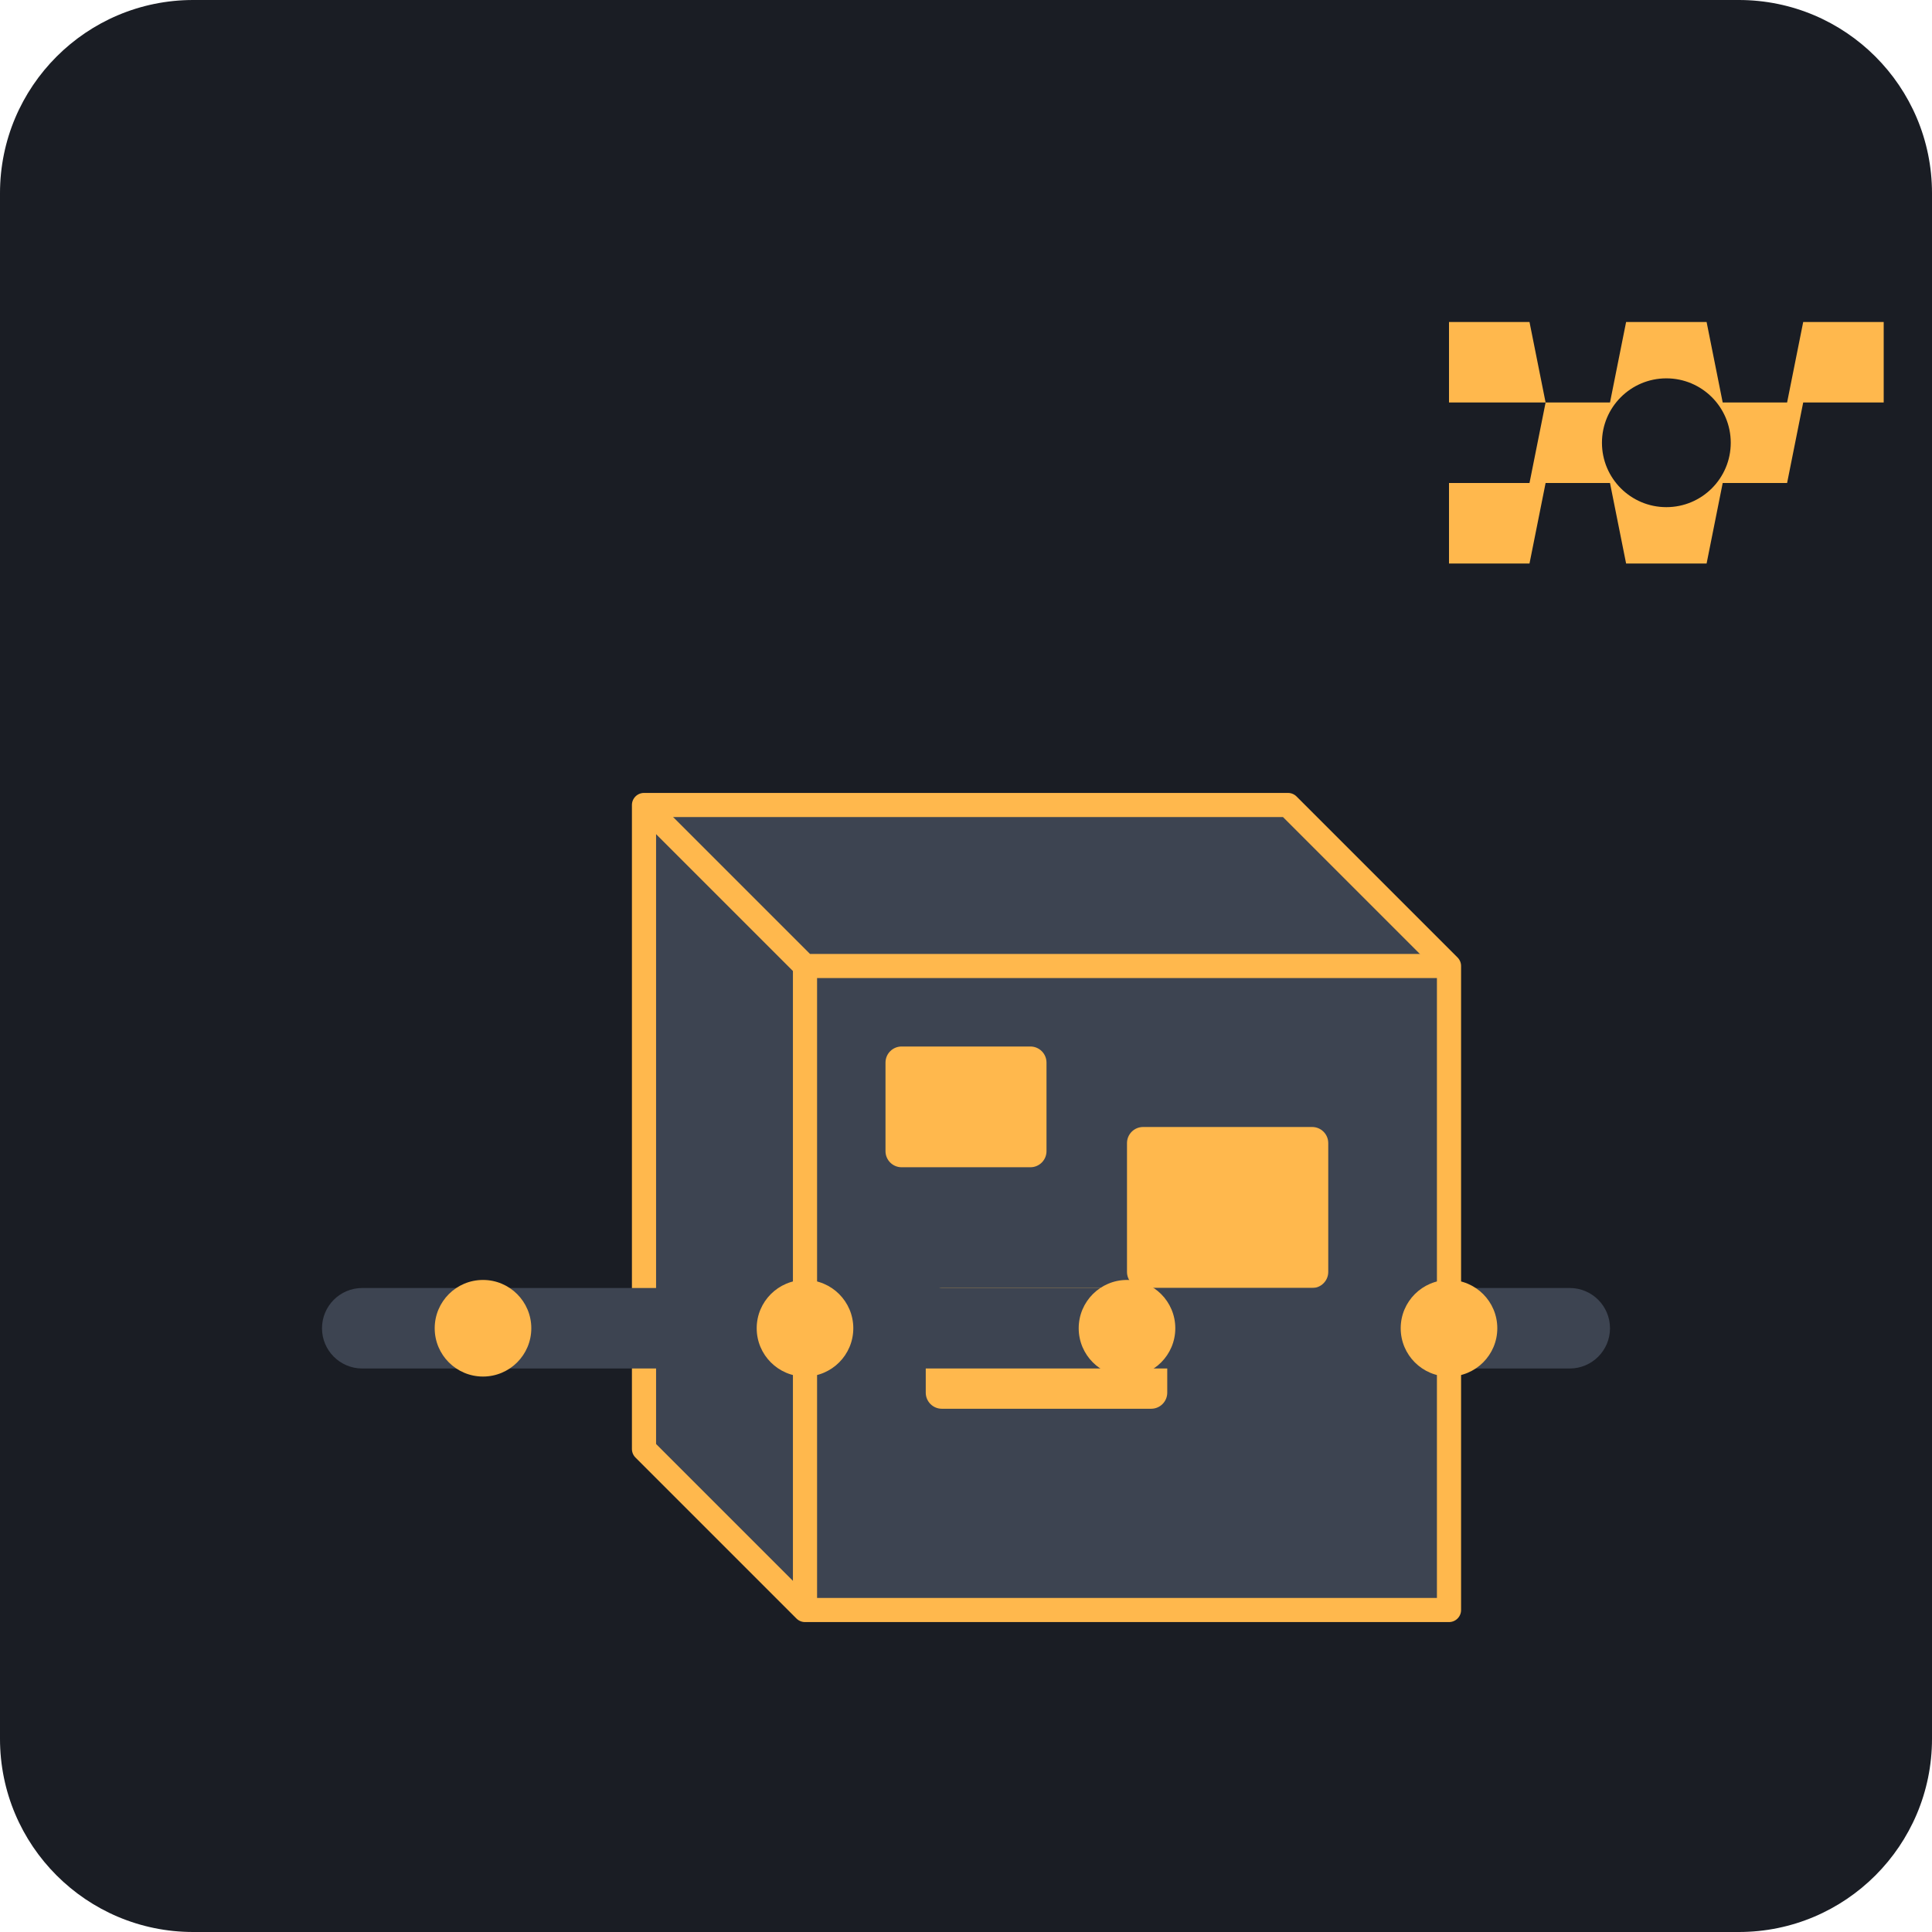
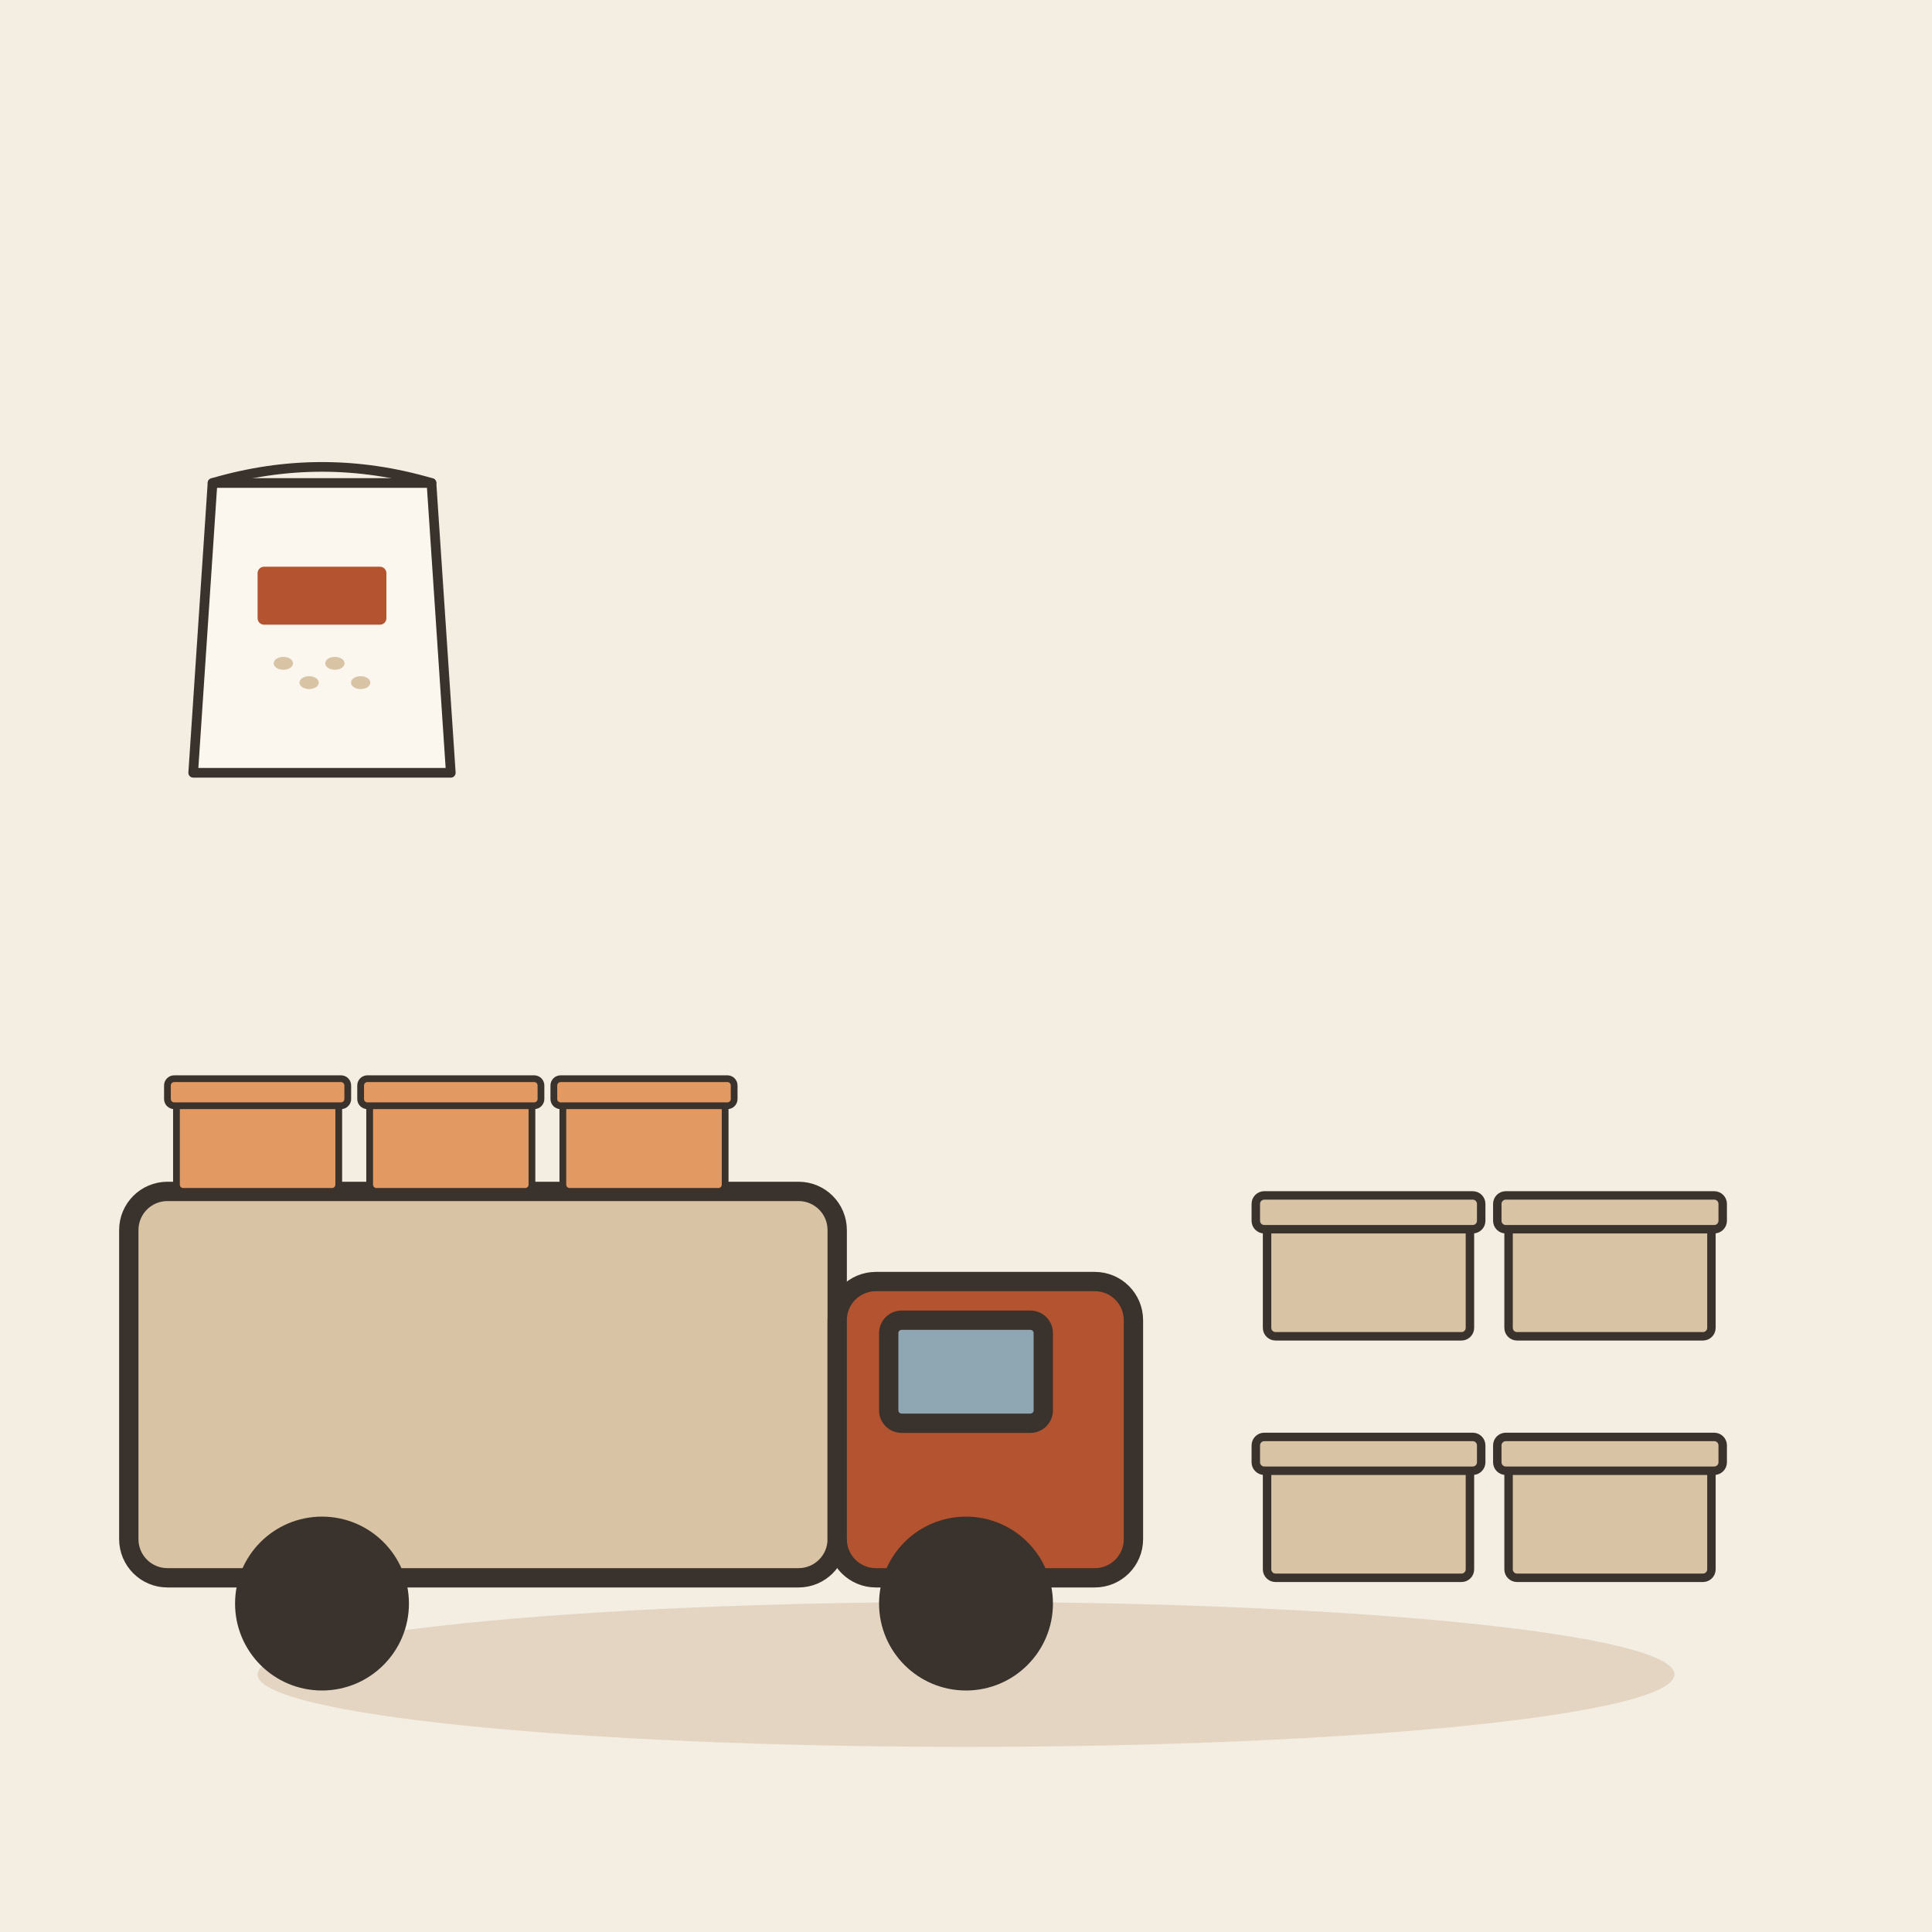
- <svg xmlns="http://www.w3.org/2000/svg" viewBox="0 0 240 240">
-   <rect width="240" height="240" rx="24" fill="#1A1D24" />
-   <g transform="translate(60, 80)">
-     <path d="M20 20 L100 20 L120 40 L120 120 L40 120 L20 100 Z" fill="#3D4451" stroke="#FFB84D" stroke-width="3" stroke-linejoin="round" />
-     <path d="M20 20 L40 40 L120 40" fill="none" stroke="#FFB84D" stroke-width="3" stroke-linejoin="round" />
-     <path d="M40 40 L40 120" fill="none" stroke="#FFB84D" stroke-width="3" stroke-linejoin="round" />
-     <rect x="50" y="50" width="20" height="15" fill="#FFB84D" rx="2" />
-     <rect x="80" y="60" width="25" height="20" fill="#FFB84D" rx="2" />
-     <rect x="55" y="80" width="30" height="15" fill="#FFB84D" rx="2" />
+ <svg xmlns="http://www.w3.org/2000/svg" viewBox="0 0 240 240" data-style="editorial">
+   <rect width="240" height="240" fill="#F4EDE2" />
+   <ellipse cx="120" cy="208" rx="88" ry="9" fill="#E3D5C1" />
+   <g transform="translate(80 196) scale(0.8 0.8)">
+     <rect x="-80" y="-60" width="110" height="60" rx="6" fill="#D8C3A5" stroke="#3A332D" stroke-width="3" stroke-linecap="round" stroke-linejoin="round" />
+     <rect x="30" y="-46" width="46" height="46" rx="6" fill="#B4532F" stroke="#3A332D" stroke-width="3" stroke-linecap="round" stroke-linejoin="round" />
+     <rect x="38" y="-40" width="24" height="16" rx="2" fill="#8FA7B3" stroke="#3A332D" stroke-width="3" stroke-linecap="round" stroke-linejoin="round" />
+     <circle cx="-50" cy="4" r="12" fill="#3A332D" stroke="#3A332D" stroke-width="3" stroke-linecap="round" stroke-linejoin="round" />
+     <circle cx="50" cy="4" r="12" fill="#3A332D" stroke="#3A332D" stroke-width="3" stroke-linecap="round" stroke-linejoin="round" />
+     <g transform="translate(-60 -60) scale(0.35 0.35)">
+       <rect x="-36" y="-40" width="72" height="40" rx="3" fill="#E39A62" stroke="#3A332D" stroke-width="3" stroke-linecap="round" stroke-linejoin="round" />
+       <rect x="-40" y="-50" width="80" height="12" rx="3" fill="#E39A62" stroke="#3A332D" stroke-width="3" stroke-linecap="round" stroke-linejoin="round" />
+     </g>
+     <g transform="translate(-30 -60) scale(0.35 0.35)">
+       <rect x="-36" y="-40" width="72" height="40" rx="3" fill="#E39A62" stroke="#3A332D" stroke-width="3" stroke-linecap="round" stroke-linejoin="round" />
+       <rect x="-40" y="-50" width="80" height="12" rx="3" fill="#E39A62" stroke="#3A332D" stroke-width="3" stroke-linecap="round" stroke-linejoin="round" />
+     </g>
+     <g transform="translate(0 -60) scale(0.35 0.35)">
+       <rect x="-36" y="-40" width="72" height="40" rx="3" fill="#E39A62" stroke="#3A332D" stroke-width="3" stroke-linecap="round" stroke-linejoin="round" />
+       <rect x="-40" y="-50" width="80" height="12" rx="3" fill="#E39A62" stroke="#3A332D" stroke-width="3" stroke-linecap="round" stroke-linejoin="round" />
+     </g>
  </g>
-   <g transform="translate(40, 160)">
-     <rect x="0" y="0" width="160" height="10" rx="5" fill="#3D4451" />
-     <circle cx="20" cy="5" r="6" fill="#FFB84D" />
-     <circle cx="60" cy="5" r="6" fill="#FFB84D" />
-     <circle cx="100" cy="5" r="6" fill="#FFB84D" />
-     <circle cx="140" cy="5" r="6" fill="#FFB84D" />
+   <g transform="translate(170 196) scale(0.35 0.35)">
+     <rect x="-36" y="-40" width="72" height="40" rx="3" fill="#D8C3A5" stroke="#3A332D" stroke-width="3" stroke-linecap="round" stroke-linejoin="round" />
+     <rect x="-40" y="-50" width="80" height="12" rx="3" fill="#D8C3A5" stroke="#3A332D" stroke-width="3" stroke-linecap="round" stroke-linejoin="round" />
  </g>
-   <g transform="translate(180, 40)">
-     <path d="M0 0 L10 0 L12 10 L20 10 L22 0 L32 0 L34 10 L42 10 L44 0 L54 0 L54 10 L44 10 L42 20 L34 20 L32 30 L22 30 L20 20 L12 20 L10 30 L0 30 L0 20 L10 20 L12 10 L0 10 Z" fill="#FFB84D" />
-     <circle cx="27" cy="15" r="8" fill="#1A1D24" />
+   <g transform="translate(200 196) scale(0.35 0.35)">
+     <rect x="-36" y="-40" width="72" height="40" rx="3" fill="#D8C3A5" stroke="#3A332D" stroke-width="3" stroke-linecap="round" stroke-linejoin="round" />
+     <rect x="-40" y="-50" width="80" height="12" rx="3" fill="#D8C3A5" stroke="#3A332D" stroke-width="3" stroke-linecap="round" stroke-linejoin="round" />
+   </g>
+   <g transform="translate(170 166) scale(0.35 0.35)">
+     <rect x="-36" y="-40" width="72" height="40" rx="3" fill="#D8C3A5" stroke="#3A332D" stroke-width="3" stroke-linecap="round" stroke-linejoin="round" />
+     <rect x="-40" y="-50" width="80" height="12" rx="3" fill="#D8C3A5" stroke="#3A332D" stroke-width="3" stroke-linecap="round" stroke-linejoin="round" />
+   </g>
+   <g transform="translate(200 166) scale(0.35 0.35)">
+     <rect x="-36" y="-40" width="72" height="40" rx="3" fill="#D8C3A5" stroke="#3A332D" stroke-width="3" stroke-linecap="round" stroke-linejoin="round" />
+     <rect x="-40" y="-50" width="80" height="12" rx="3" fill="#D8C3A5" stroke="#3A332D" stroke-width="3" stroke-linecap="round" stroke-linejoin="round" />
+   </g>
+   <g transform="translate(40 80) scale(0.4 0.4)">
+     <path d="M-34 -50L34 -50L40 40L-40 40Z" fill="#FBF6EE" stroke="#3A332D" stroke-width="3" stroke-linecap="round" stroke-linejoin="round" />
+     <path d="M-34 -50Q0 -60 34 -50" fill="none" stroke="#3A332D" stroke-width="3" stroke-linecap="round" stroke-linejoin="round" />
+     <ellipse cx="-12" cy="6" rx="3" ry="2" fill="#D8C3A5" />
+     <ellipse cx="-4" cy="12" rx="3" ry="2" fill="#D8C3A5" />
+     <ellipse cx="4" cy="6" rx="3" ry="2" fill="#D8C3A5" />
+     <ellipse cx="12" cy="12" rx="3" ry="2" fill="#D8C3A5" />
+     <rect x="-20" y="-24" width="40" height="18" rx="2" fill="#B4532F" />
  </g>
</svg>
